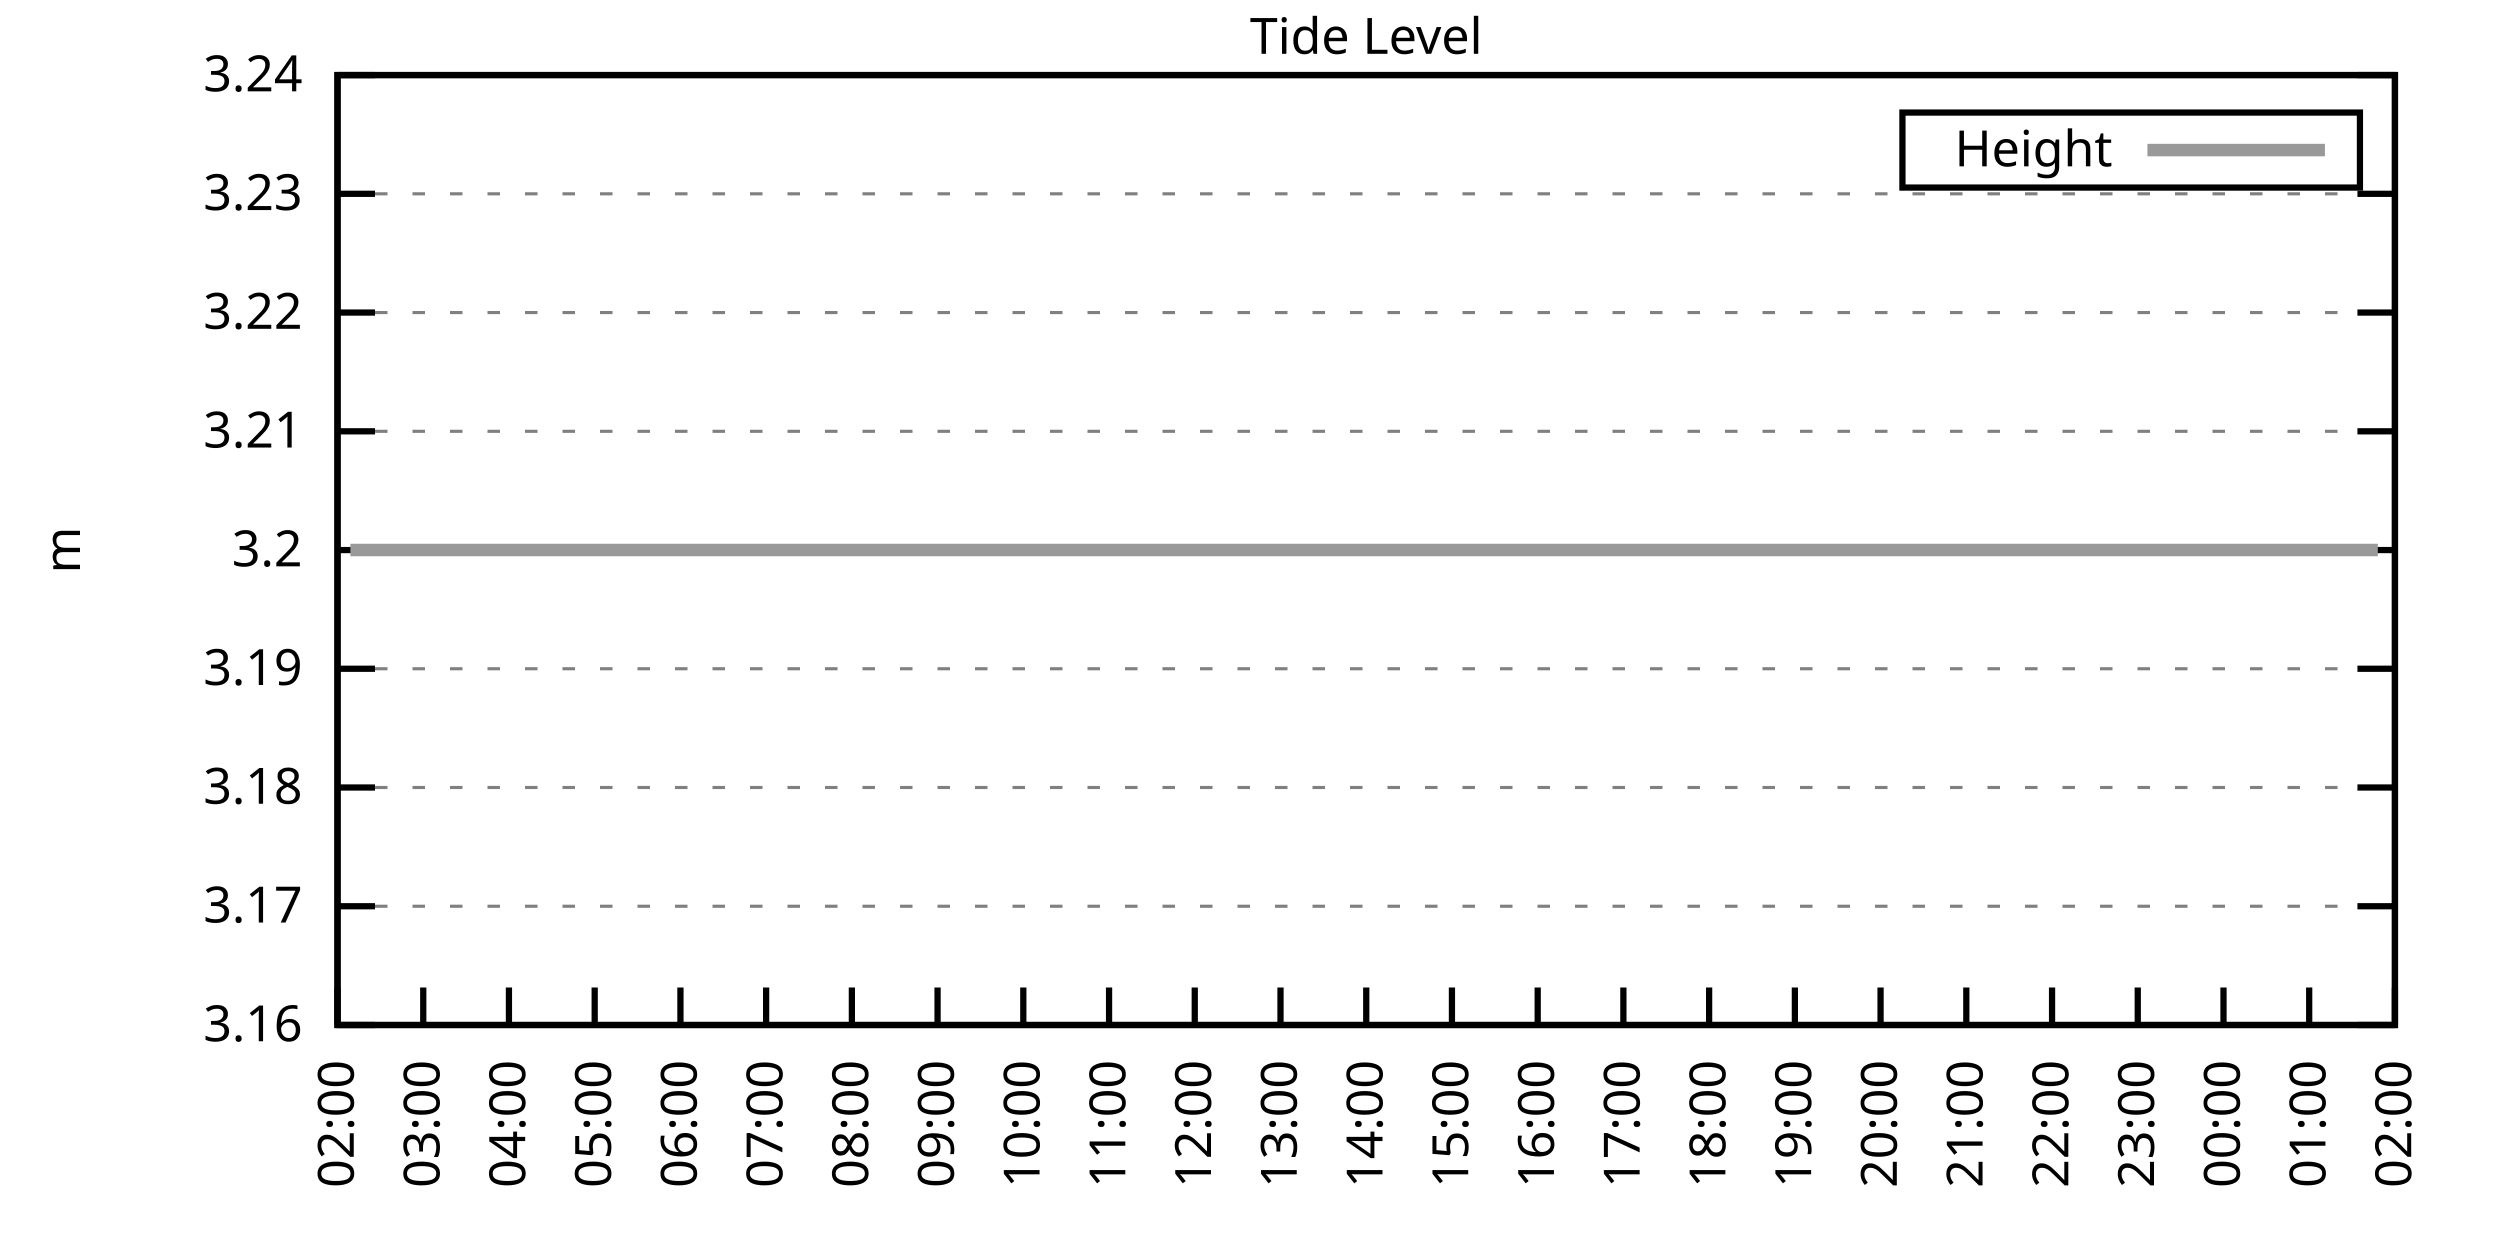
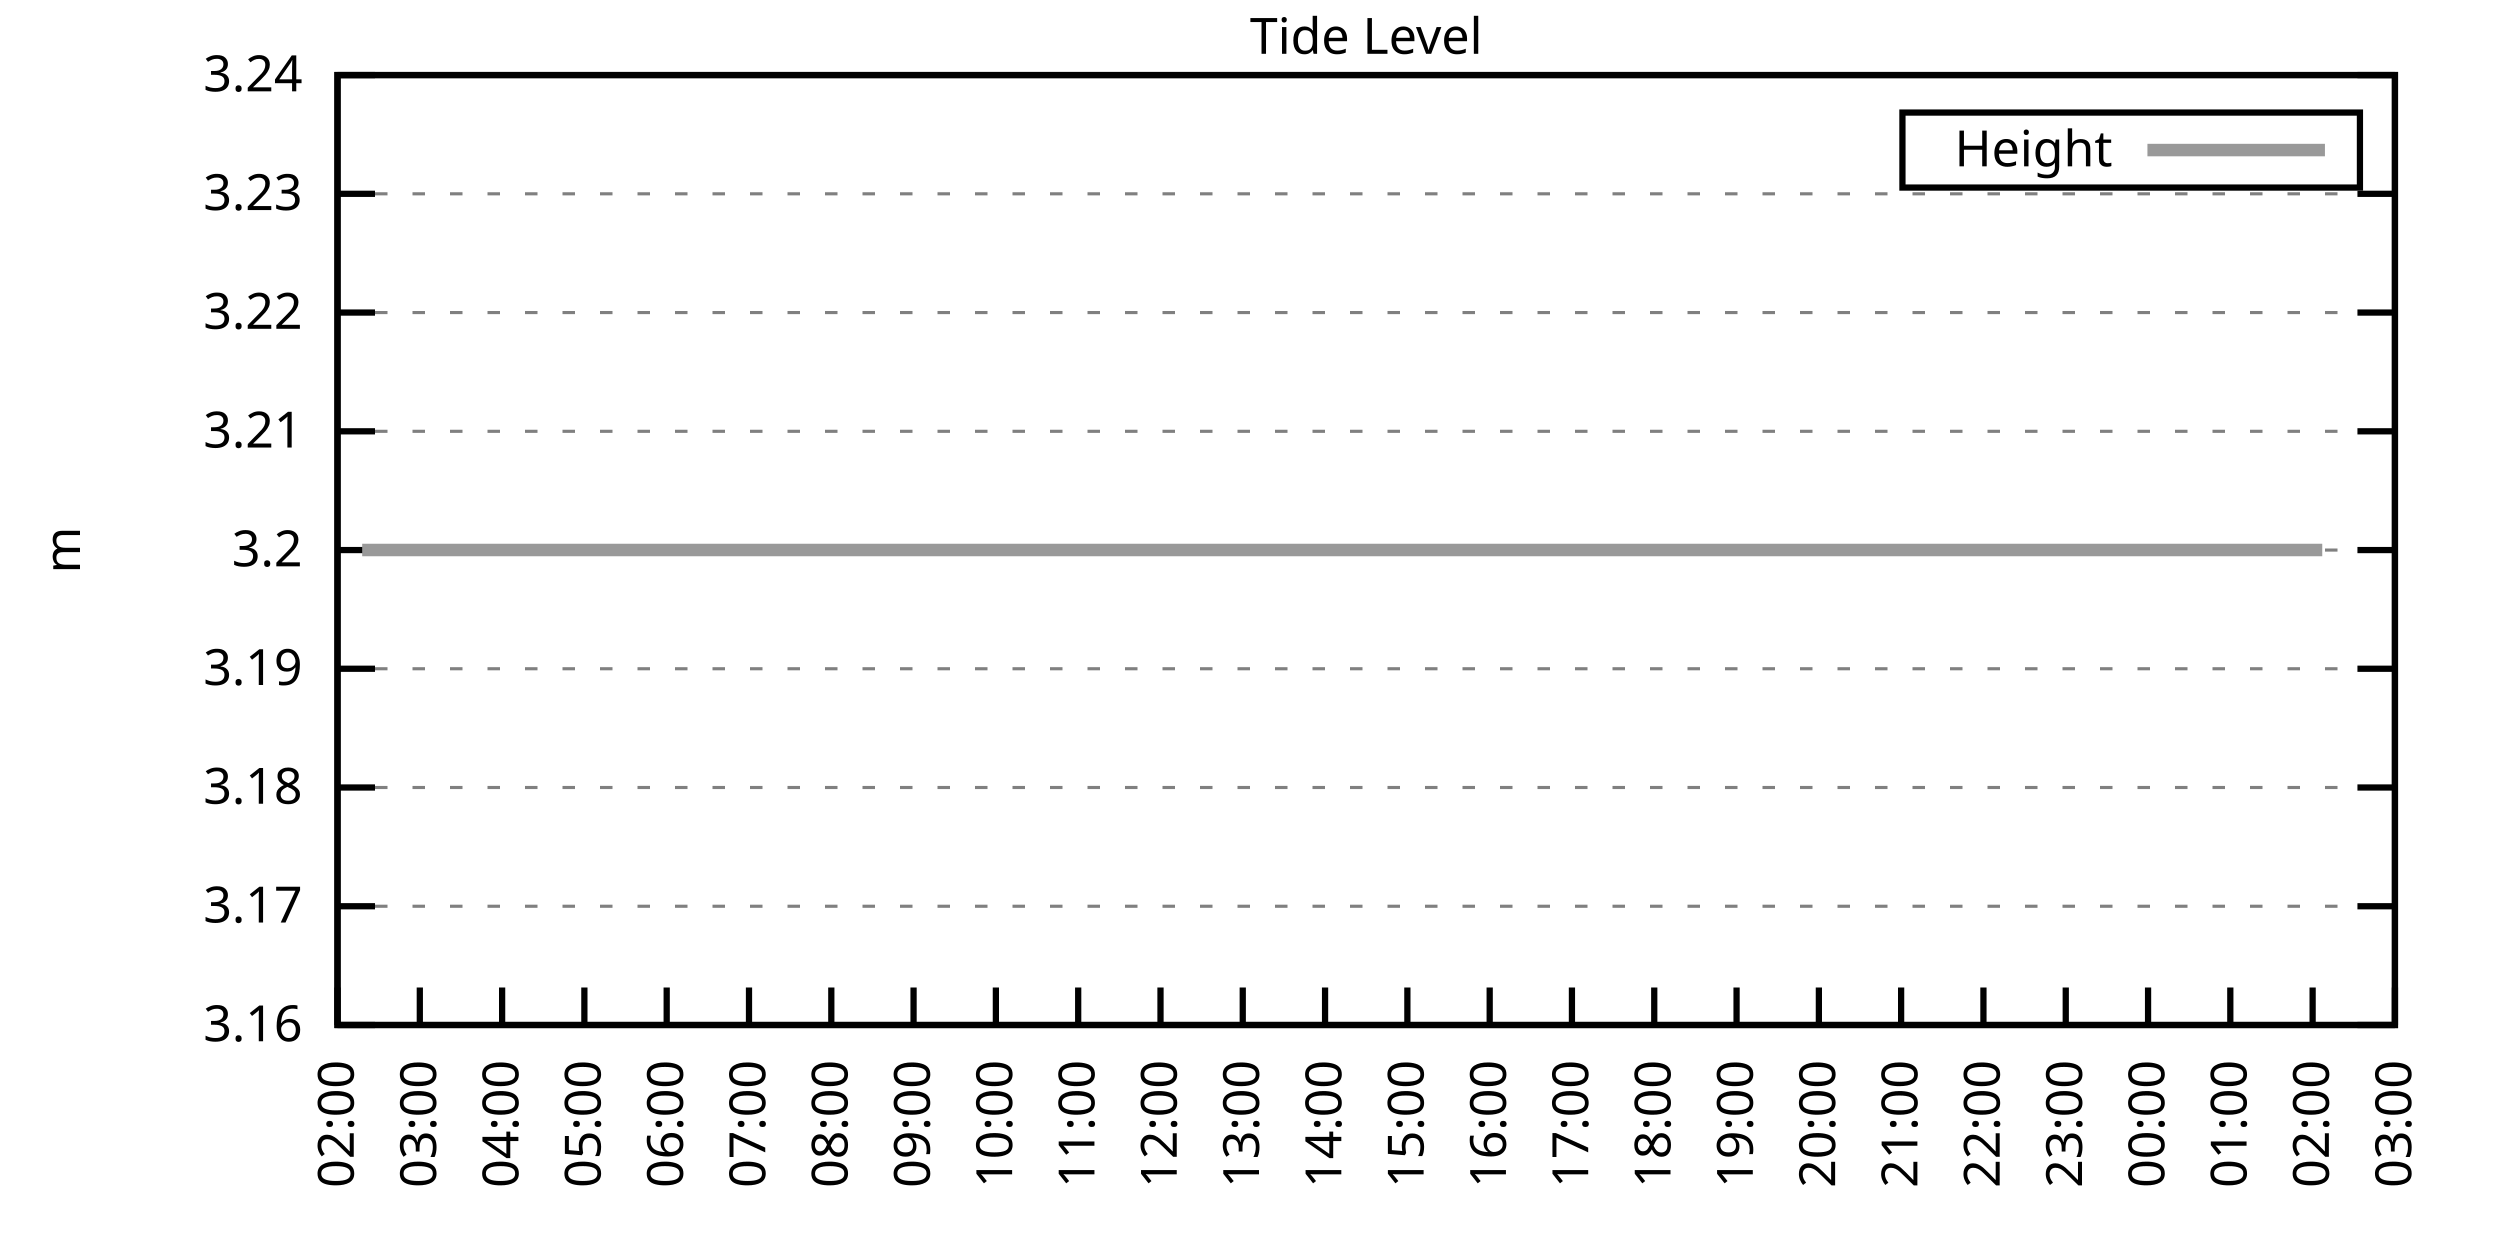
<svg xmlns="http://www.w3.org/2000/svg" xmlns:xlink="http://www.w3.org/1999/xlink" width="400" height="200" viewBox="0 0 400 200">
  <g id="gnuplot_canvas">
    <rect x="0" y="0" width="400" height="200" fill="none" />
    <defs>
      <circle id="gpDot" r="0.5" stroke-width="0.5" stroke="currentColor" />
      <path id="gpPt0" stroke-width="0.333" stroke="currentColor" d="M-1,0 h2 M0,-1 v2" />
      <path id="gpPt1" stroke-width="0.333" stroke="currentColor" d="M-1,-1 L1,1 M1,-1 L-1,1" />
      <path id="gpPt2" stroke-width="0.333" stroke="currentColor" d="M-1,0 L1,0 M0,-1 L0,1 M-1,-1 L1,1 M-1,1 L1,-1" />
      <rect id="gpPt3" stroke-width="0.333" stroke="currentColor" x="-1" y="-1" width="2" height="2" />
      <rect id="gpPt4" stroke-width="0.333" stroke="currentColor" fill="currentColor" x="-1" y="-1" width="2" height="2" />
      <circle id="gpPt5" stroke-width="0.333" stroke="currentColor" cx="0" cy="0" r="1" />
      <use xlink:href="#gpPt5" id="gpPt6" fill="currentColor" stroke="none" />
      <path id="gpPt7" stroke-width="0.333" stroke="currentColor" d="M0,-1.33 L-1.33,0.67 L1.33,0.67 z" />
      <use xlink:href="#gpPt7" id="gpPt8" fill="currentColor" stroke="none" />
      <use xlink:href="#gpPt7" id="gpPt9" stroke="currentColor" transform="rotate(180)" />
      <use xlink:href="#gpPt9" id="gpPt10" fill="currentColor" stroke="none" />
      <use xlink:href="#gpPt3" id="gpPt11" stroke="currentColor" transform="rotate(45)" />
      <use xlink:href="#gpPt11" id="gpPt12" fill="currentColor" stroke="none" />
      <path id="gpPt13" stroke-width="0.333" stroke="currentColor" d="M0,1.330 L1.265,0.411 L0.782,-1.067 L-0.782,-1.076 L-1.265,0.411 z" />
      <use xlink:href="#gpPt13" id="gpPt14" fill="currentColor" stroke="none" />
      <filter id="textbox" filterUnits="objectBoundingBox" x="0" y="0" height="1" width="1">
        <feFlood flood-color="white" flood-opacity="1" result="bgnd" />
        <feComposite in="SourceGraphic" in2="bgnd" operator="atop" />
      </filter>
      <filter id="greybox" filterUnits="objectBoundingBox" x="0" y="0" height="1" width="1">
        <feFlood flood-color="lightgrey" flood-opacity="1" result="grey" />
        <feComposite in="SourceGraphic" in2="grey" operator="atop" />
      </filter>
    </defs>
    <g fill="none" color="white" stroke="currentColor" stroke-width="1.00" stroke-linecap="butt" stroke-linejoin="miter">
</g>
    <g fill="none" color="black" stroke="currentColor" stroke-width="1.00" stroke-linecap="butt" stroke-linejoin="miter">
      <g stroke="none" shape-rendering="crispEdges">
        <polygon fill="rgb(255, 255, 255)" points="54.00,164.00 383.18,164.00 383.18,12.02 54.00,12.02 " />
      </g>
    </g>
    <g fill="none" color="black" stroke="currentColor" stroke-width="1.00" stroke-linecap="butt" stroke-linejoin="miter">
</g>
    <g fill="none" color="black" stroke="black" stroke-width="0.50" stroke-linecap="butt" stroke-linejoin="miter">
</g>
    <g fill="none" color="gray" stroke="currentColor" stroke-width="0.50" stroke-linecap="butt" stroke-linejoin="miter">
      <path stroke="gray" stroke-dasharray="2,4" class="gridline" d="M54.00,164.00 L383.19,164.00  " />
    </g>
    <g fill="none" color="gray" stroke="gray" stroke-width="1.00" stroke-linecap="butt" stroke-linejoin="miter">
</g>
    <g fill="none" color="black" stroke="currentColor" stroke-width="1.00" stroke-linecap="butt" stroke-linejoin="miter">
      <path stroke="black" d="M54.00,164.00 L60.00,164.00 M383.19,164.00 L377.19,164.00  " />
      <g transform="translate(48.40,166.60)" stroke="none" fill="black" font-family="Sans" font-size="8.00" text-anchor="end">
        <text>
          <tspan font-family="Sans"> 3.16</tspan>
        </text>
      </g>
    </g>
    <g fill="none" color="black" stroke="currentColor" stroke-width="1.00" stroke-linecap="butt" stroke-linejoin="miter">
</g>
    <g fill="none" color="black" stroke="black" stroke-width="0.50" stroke-linecap="butt" stroke-linejoin="miter">
</g>
    <g fill="none" color="gray" stroke="currentColor" stroke-width="0.50" stroke-linecap="butt" stroke-linejoin="miter">
      <path stroke="gray" stroke-dasharray="2,4" class="gridline" d="M54.00,145.00 L383.19,145.00  " />
    </g>
    <g fill="none" color="gray" stroke="gray" stroke-width="1.00" stroke-linecap="butt" stroke-linejoin="miter">
</g>
    <g fill="none" color="black" stroke="currentColor" stroke-width="1.00" stroke-linecap="butt" stroke-linejoin="miter">
      <path stroke="black" d="M54.00,145.00 L60.00,145.00 M383.19,145.00 L377.19,145.00  " />
      <g transform="translate(48.40,147.60)" stroke="none" fill="black" font-family="Sans" font-size="8.00" text-anchor="end">
        <text>
          <tspan font-family="Sans"> 3.17</tspan>
        </text>
      </g>
    </g>
    <g fill="none" color="black" stroke="currentColor" stroke-width="1.00" stroke-linecap="butt" stroke-linejoin="miter">
</g>
    <g fill="none" color="black" stroke="black" stroke-width="0.50" stroke-linecap="butt" stroke-linejoin="miter">
</g>
    <g fill="none" color="gray" stroke="currentColor" stroke-width="0.50" stroke-linecap="butt" stroke-linejoin="miter">
      <path stroke="gray" stroke-dasharray="2,4" class="gridline" d="M54.00,126.00 L383.19,126.00  " />
    </g>
    <g fill="none" color="gray" stroke="gray" stroke-width="1.00" stroke-linecap="butt" stroke-linejoin="miter">
</g>
    <g fill="none" color="black" stroke="currentColor" stroke-width="1.00" stroke-linecap="butt" stroke-linejoin="miter">
      <path stroke="black" d="M54.00,126.00 L60.00,126.00 M383.19,126.00 L377.19,126.00  " />
      <g transform="translate(48.40,128.60)" stroke="none" fill="black" font-family="Sans" font-size="8.00" text-anchor="end">
        <text>
          <tspan font-family="Sans"> 3.18</tspan>
        </text>
      </g>
    </g>
    <g fill="none" color="black" stroke="currentColor" stroke-width="1.00" stroke-linecap="butt" stroke-linejoin="miter">
</g>
    <g fill="none" color="black" stroke="black" stroke-width="0.50" stroke-linecap="butt" stroke-linejoin="miter">
</g>
    <g fill="none" color="gray" stroke="currentColor" stroke-width="0.50" stroke-linecap="butt" stroke-linejoin="miter">
      <path stroke="gray" stroke-dasharray="2,4" class="gridline" d="M54.00,107.00 L383.19,107.00  " />
    </g>
    <g fill="none" color="gray" stroke="gray" stroke-width="1.00" stroke-linecap="butt" stroke-linejoin="miter">
</g>
    <g fill="none" color="black" stroke="currentColor" stroke-width="1.00" stroke-linecap="butt" stroke-linejoin="miter">
      <path stroke="black" d="M54.00,107.00 L60.00,107.00 M383.19,107.00 L377.19,107.00  " />
      <g transform="translate(48.40,109.60)" stroke="none" fill="black" font-family="Sans" font-size="8.00" text-anchor="end">
        <text>
          <tspan font-family="Sans"> 3.19</tspan>
        </text>
      </g>
    </g>
    <g fill="none" color="black" stroke="currentColor" stroke-width="1.00" stroke-linecap="butt" stroke-linejoin="miter">
</g>
    <g fill="none" color="black" stroke="black" stroke-width="0.50" stroke-linecap="butt" stroke-linejoin="miter">
</g>
    <g fill="none" color="gray" stroke="currentColor" stroke-width="0.50" stroke-linecap="butt" stroke-linejoin="miter">
      <path stroke="gray" stroke-dasharray="2,4" class="gridline" d="M54.00,88.01 L383.19,88.01  " />
    </g>
    <g fill="none" color="gray" stroke="gray" stroke-width="1.00" stroke-linecap="butt" stroke-linejoin="miter">
</g>
    <g fill="none" color="black" stroke="currentColor" stroke-width="1.00" stroke-linecap="butt" stroke-linejoin="miter">
      <path stroke="black" d="M54.00,88.01 L60.00,88.01 M383.19,88.01 L377.19,88.01  " />
      <g transform="translate(48.40,90.61)" stroke="none" fill="black" font-family="Sans" font-size="8.00" text-anchor="end">
        <text>
          <tspan font-family="Sans"> 3.2</tspan>
        </text>
      </g>
    </g>
    <g fill="none" color="black" stroke="currentColor" stroke-width="1.00" stroke-linecap="butt" stroke-linejoin="miter">
</g>
    <g fill="none" color="black" stroke="black" stroke-width="0.50" stroke-linecap="butt" stroke-linejoin="miter">
</g>
    <g fill="none" color="gray" stroke="currentColor" stroke-width="0.50" stroke-linecap="butt" stroke-linejoin="miter">
      <path stroke="gray" stroke-dasharray="2,4" class="gridline" d="M54.00,69.01 L383.19,69.01  " />
    </g>
    <g fill="none" color="gray" stroke="gray" stroke-width="1.00" stroke-linecap="butt" stroke-linejoin="miter">
</g>
    <g fill="none" color="black" stroke="currentColor" stroke-width="1.00" stroke-linecap="butt" stroke-linejoin="miter">
      <path stroke="black" d="M54.00,69.01 L60.00,69.01 M383.19,69.01 L377.19,69.01  " />
      <g transform="translate(48.40,71.61)" stroke="none" fill="black" font-family="Sans" font-size="8.00" text-anchor="end">
        <text>
          <tspan font-family="Sans"> 3.21</tspan>
        </text>
      </g>
    </g>
    <g fill="none" color="black" stroke="currentColor" stroke-width="1.00" stroke-linecap="butt" stroke-linejoin="miter">
</g>
    <g fill="none" color="black" stroke="black" stroke-width="0.50" stroke-linecap="butt" stroke-linejoin="miter">
</g>
    <g fill="none" color="gray" stroke="currentColor" stroke-width="0.50" stroke-linecap="butt" stroke-linejoin="miter">
      <path stroke="gray" stroke-dasharray="2,4" class="gridline" d="M54.00,50.01 L383.19,50.01  " />
    </g>
    <g fill="none" color="gray" stroke="gray" stroke-width="1.00" stroke-linecap="butt" stroke-linejoin="miter">
</g>
    <g fill="none" color="black" stroke="currentColor" stroke-width="1.00" stroke-linecap="butt" stroke-linejoin="miter">
      <path stroke="black" d="M54.00,50.01 L60.00,50.01 M383.19,50.01 L377.19,50.01  " />
      <g transform="translate(48.40,52.61)" stroke="none" fill="black" font-family="Sans" font-size="8.00" text-anchor="end">
        <text>
          <tspan font-family="Sans"> 3.22</tspan>
        </text>
      </g>
    </g>
    <g fill="none" color="black" stroke="currentColor" stroke-width="1.00" stroke-linecap="butt" stroke-linejoin="miter">
</g>
    <g fill="none" color="black" stroke="black" stroke-width="0.50" stroke-linecap="butt" stroke-linejoin="miter">
</g>
    <g fill="none" color="gray" stroke="currentColor" stroke-width="0.50" stroke-linecap="butt" stroke-linejoin="miter">
      <path stroke="gray" stroke-dasharray="2,4" class="gridline" d="M54.00,31.01 L383.19,31.01  " />
    </g>
    <g fill="none" color="gray" stroke="gray" stroke-width="1.00" stroke-linecap="butt" stroke-linejoin="miter">
</g>
    <g fill="none" color="black" stroke="currentColor" stroke-width="1.00" stroke-linecap="butt" stroke-linejoin="miter">
      <path stroke="black" d="M54.00,31.01 L60.00,31.01 M383.19,31.01 L377.19,31.01  " />
      <g transform="translate(48.40,33.61)" stroke="none" fill="black" font-family="Sans" font-size="8.00" text-anchor="end">
        <text>
          <tspan font-family="Sans"> 3.23</tspan>
        </text>
      </g>
    </g>
    <g fill="none" color="black" stroke="currentColor" stroke-width="1.00" stroke-linecap="butt" stroke-linejoin="miter">
</g>
    <g fill="none" color="black" stroke="black" stroke-width="0.50" stroke-linecap="butt" stroke-linejoin="miter">
</g>
    <g fill="none" color="gray" stroke="currentColor" stroke-width="0.50" stroke-linecap="butt" stroke-linejoin="miter">
      <path stroke="gray" stroke-dasharray="2,4" class="gridline" d="M54.00,12.01 L383.19,12.01  " />
    </g>
    <g fill="none" color="gray" stroke="gray" stroke-width="1.00" stroke-linecap="butt" stroke-linejoin="miter">
</g>
    <g fill="none" color="black" stroke="currentColor" stroke-width="1.00" stroke-linecap="butt" stroke-linejoin="miter">
      <path stroke="black" d="M54.00,12.01 L60.00,12.01 M383.19,12.01 L377.19,12.01  " />
      <g transform="translate(48.40,14.61)" stroke="none" fill="black" font-family="Sans" font-size="8.00" text-anchor="end">
        <text>
          <tspan font-family="Sans"> 3.24</tspan>
        </text>
      </g>
    </g>
    <g fill="none" color="black" stroke="currentColor" stroke-width="1.00" stroke-linecap="butt" stroke-linejoin="miter">
      <path stroke="black" d="M54.00,164.00 L54.00,158.00  " />
      <g transform="translate(56.60,169.60) rotate(270.00)" stroke="none" fill="black" font-family="Sans" font-size="8.00" text-anchor="end">
        <text>
          <tspan font-family="Sans">02:00</tspan>
        </text>
      </g>
    </g>
    <g fill="none" color="black" stroke="currentColor" stroke-width="1.00" stroke-linecap="butt" stroke-linejoin="miter">
-       <path stroke="black" d="M67.72,164.00 L67.72,158.00  " />
-       <g transform="translate(70.32,169.60) rotate(270.00)" stroke="none" fill="black" font-family="Sans" font-size="8.00" text-anchor="end">
+       <path stroke="black" d="M67.17,164.00 L67.17,158.00  " />
+       <g transform="translate(69.77,169.60) rotate(270.00)" stroke="none" fill="black" font-family="Sans" font-size="8.00" text-anchor="end">
        <text>
          <tspan font-family="Sans">03:00</tspan>
        </text>
      </g>
    </g>
    <g fill="none" color="black" stroke="currentColor" stroke-width="1.00" stroke-linecap="butt" stroke-linejoin="miter">
-       <path stroke="black" d="M81.43,164.00 L81.43,158.00  " />
-       <g transform="translate(84.03,169.60) rotate(270.00)" stroke="none" fill="black" font-family="Sans" font-size="8.00" text-anchor="end">
+       <path stroke="black" d="M80.34,164.00 L80.34,158.00  " />
+       <g transform="translate(82.94,169.60) rotate(270.00)" stroke="none" fill="black" font-family="Sans" font-size="8.00" text-anchor="end">
        <text>
          <tspan font-family="Sans">04:00</tspan>
        </text>
      </g>
    </g>
    <g fill="none" color="black" stroke="currentColor" stroke-width="1.00" stroke-linecap="butt" stroke-linejoin="miter">
-       <path stroke="black" d="M95.15,164.00 L95.15,158.00  " />
-       <g transform="translate(97.75,169.60) rotate(270.00)" stroke="none" fill="black" font-family="Sans" font-size="8.00" text-anchor="end">
+       <path stroke="black" d="M93.50,164.00 L93.50,158.00  " />
+       <g transform="translate(96.10,169.60) rotate(270.00)" stroke="none" fill="black" font-family="Sans" font-size="8.00" text-anchor="end">
        <text>
          <tspan font-family="Sans">05:00</tspan>
        </text>
      </g>
    </g>
    <g fill="none" color="black" stroke="currentColor" stroke-width="1.00" stroke-linecap="butt" stroke-linejoin="miter">
-       <path stroke="black" d="M108.87,164.00 L108.87,158.00  " />
-       <g transform="translate(111.47,169.60) rotate(270.00)" stroke="none" fill="black" font-family="Sans" font-size="8.00" text-anchor="end">
+       <path stroke="black" d="M106.67,164.00 L106.67,158.00  " />
+       <g transform="translate(109.27,169.60) rotate(270.00)" stroke="none" fill="black" font-family="Sans" font-size="8.00" text-anchor="end">
        <text>
          <tspan font-family="Sans">06:00</tspan>
        </text>
      </g>
    </g>
    <g fill="none" color="black" stroke="currentColor" stroke-width="1.00" stroke-linecap="butt" stroke-linejoin="miter">
-       <path stroke="black" d="M122.58,164.00 L122.58,158.00  " />
-       <g transform="translate(125.18,169.60) rotate(270.00)" stroke="none" fill="black" font-family="Sans" font-size="8.00" text-anchor="end">
+       <path stroke="black" d="M119.84,164.00 L119.84,158.00  " />
+       <g transform="translate(122.44,169.60) rotate(270.00)" stroke="none" fill="black" font-family="Sans" font-size="8.00" text-anchor="end">
        <text>
          <tspan font-family="Sans">07:00</tspan>
        </text>
      </g>
    </g>
    <g fill="none" color="black" stroke="currentColor" stroke-width="1.00" stroke-linecap="butt" stroke-linejoin="miter">
-       <path stroke="black" d="M136.30,164.00 L136.30,158.00  " />
-       <g transform="translate(138.90,169.60) rotate(270.00)" stroke="none" fill="black" font-family="Sans" font-size="8.00" text-anchor="end">
+       <path stroke="black" d="M133.01,164.00 L133.01,158.00  " />
+       <g transform="translate(135.61,169.60) rotate(270.00)" stroke="none" fill="black" font-family="Sans" font-size="8.00" text-anchor="end">
        <text>
          <tspan font-family="Sans">08:00</tspan>
        </text>
      </g>
    </g>
    <g fill="none" color="black" stroke="currentColor" stroke-width="1.00" stroke-linecap="butt" stroke-linejoin="miter">
-       <path stroke="black" d="M150.01,164.00 L150.01,158.00  " />
-       <g transform="translate(152.61,169.60) rotate(270.00)" stroke="none" fill="black" font-family="Sans" font-size="8.00" text-anchor="end">
+       <path stroke="black" d="M146.17,164.00 L146.17,158.00  " />
+       <g transform="translate(148.77,169.60) rotate(270.00)" stroke="none" fill="black" font-family="Sans" font-size="8.00" text-anchor="end">
        <text>
          <tspan font-family="Sans">09:00</tspan>
        </text>
      </g>
    </g>
    <g fill="none" color="black" stroke="currentColor" stroke-width="1.00" stroke-linecap="butt" stroke-linejoin="miter">
-       <path stroke="black" d="M163.73,164.00 L163.73,158.00  " />
-       <g transform="translate(166.33,169.60) rotate(270.00)" stroke="none" fill="black" font-family="Sans" font-size="8.00" text-anchor="end">
+       <path stroke="black" d="M159.34,164.00 L159.34,158.00  " />
+       <g transform="translate(161.94,169.60) rotate(270.00)" stroke="none" fill="black" font-family="Sans" font-size="8.00" text-anchor="end">
        <text>
          <tspan font-family="Sans">10:00</tspan>
        </text>
      </g>
    </g>
    <g fill="none" color="black" stroke="currentColor" stroke-width="1.00" stroke-linecap="butt" stroke-linejoin="miter">
-       <path stroke="black" d="M177.45,164.00 L177.45,158.00  " />
-       <g transform="translate(180.05,169.60) rotate(270.00)" stroke="none" fill="black" font-family="Sans" font-size="8.00" text-anchor="end">
+       <path stroke="black" d="M172.51,164.00 L172.51,158.00  " />
+       <g transform="translate(175.11,169.60) rotate(270.00)" stroke="none" fill="black" font-family="Sans" font-size="8.00" text-anchor="end">
        <text>
          <tspan font-family="Sans">11:00</tspan>
        </text>
      </g>
    </g>
    <g fill="none" color="black" stroke="currentColor" stroke-width="1.00" stroke-linecap="butt" stroke-linejoin="miter">
-       <path stroke="black" d="M191.16,164.00 L191.16,158.00  " />
-       <g transform="translate(193.76,169.60) rotate(270.00)" stroke="none" fill="black" font-family="Sans" font-size="8.00" text-anchor="end">
+       <path stroke="black" d="M185.68,164.00 L185.68,158.00  " />
+       <g transform="translate(188.28,169.60) rotate(270.00)" stroke="none" fill="black" font-family="Sans" font-size="8.00" text-anchor="end">
        <text>
          <tspan font-family="Sans">12:00</tspan>
        </text>
      </g>
    </g>
    <g fill="none" color="black" stroke="currentColor" stroke-width="1.00" stroke-linecap="butt" stroke-linejoin="miter">
-       <path stroke="black" d="M204.88,164.00 L204.88,158.00  " />
-       <g transform="translate(207.48,169.60) rotate(270.00)" stroke="none" fill="black" font-family="Sans" font-size="8.00" text-anchor="end">
+       <path stroke="black" d="M198.84,164.00 L198.84,158.00  " />
+       <g transform="translate(201.44,169.60) rotate(270.00)" stroke="none" fill="black" font-family="Sans" font-size="8.00" text-anchor="end">
        <text>
          <tspan font-family="Sans">13:00</tspan>
        </text>
      </g>
    </g>
    <g fill="none" color="black" stroke="currentColor" stroke-width="1.00" stroke-linecap="butt" stroke-linejoin="miter">
-       <path stroke="black" d="M218.60,164.00 L218.60,158.00  " />
-       <g transform="translate(221.20,169.60) rotate(270.00)" stroke="none" fill="black" font-family="Sans" font-size="8.00" text-anchor="end">
+       <path stroke="black" d="M212.01,164.00 L212.01,158.00  " />
+       <g transform="translate(214.61,169.60) rotate(270.00)" stroke="none" fill="black" font-family="Sans" font-size="8.00" text-anchor="end">
        <text>
          <tspan font-family="Sans">14:00</tspan>
        </text>
      </g>
    </g>
    <g fill="none" color="black" stroke="currentColor" stroke-width="1.00" stroke-linecap="butt" stroke-linejoin="miter">
-       <path stroke="black" d="M232.31,164.00 L232.31,158.00  " />
-       <g transform="translate(234.91,169.60) rotate(270.00)" stroke="none" fill="black" font-family="Sans" font-size="8.00" text-anchor="end">
+       <path stroke="black" d="M225.18,164.00 L225.18,158.00  " />
+       <g transform="translate(227.78,169.60) rotate(270.00)" stroke="none" fill="black" font-family="Sans" font-size="8.00" text-anchor="end">
        <text>
          <tspan font-family="Sans">15:00</tspan>
        </text>
      </g>
    </g>
    <g fill="none" color="black" stroke="currentColor" stroke-width="1.00" stroke-linecap="butt" stroke-linejoin="miter">
-       <path stroke="black" d="M246.03,164.00 L246.03,158.00  " />
-       <g transform="translate(248.63,169.60) rotate(270.00)" stroke="none" fill="black" font-family="Sans" font-size="8.00" text-anchor="end">
+       <path stroke="black" d="M238.35,164.00 L238.35,158.00  " />
+       <g transform="translate(240.95,169.60) rotate(270.00)" stroke="none" fill="black" font-family="Sans" font-size="8.00" text-anchor="end">
        <text>
          <tspan font-family="Sans">16:00</tspan>
        </text>
      </g>
    </g>
    <g fill="none" color="black" stroke="currentColor" stroke-width="1.00" stroke-linecap="butt" stroke-linejoin="miter">
-       <path stroke="black" d="M259.74,164.00 L259.74,158.00  " />
-       <g transform="translate(262.34,169.60) rotate(270.00)" stroke="none" fill="black" font-family="Sans" font-size="8.00" text-anchor="end">
+       <path stroke="black" d="M251.51,164.00 L251.51,158.00  " />
+       <g transform="translate(254.11,169.60) rotate(270.00)" stroke="none" fill="black" font-family="Sans" font-size="8.00" text-anchor="end">
        <text>
          <tspan font-family="Sans">17:00</tspan>
        </text>
      </g>
    </g>
    <g fill="none" color="black" stroke="currentColor" stroke-width="1.00" stroke-linecap="butt" stroke-linejoin="miter">
-       <path stroke="black" d="M273.46,164.00 L273.46,158.00  " />
-       <g transform="translate(276.06,169.60) rotate(270.00)" stroke="none" fill="black" font-family="Sans" font-size="8.00" text-anchor="end">
+       <path stroke="black" d="M264.68,164.00 L264.68,158.00  " />
+       <g transform="translate(267.28,169.60) rotate(270.00)" stroke="none" fill="black" font-family="Sans" font-size="8.00" text-anchor="end">
        <text>
          <tspan font-family="Sans">18:00</tspan>
        </text>
      </g>
    </g>
    <g fill="none" color="black" stroke="currentColor" stroke-width="1.00" stroke-linecap="butt" stroke-linejoin="miter">
-       <path stroke="black" d="M287.18,164.00 L287.18,158.00  " />
-       <g transform="translate(289.78,169.60) rotate(270.00)" stroke="none" fill="black" font-family="Sans" font-size="8.00" text-anchor="end">
+       <path stroke="black" d="M277.85,164.00 L277.85,158.00  " />
+       <g transform="translate(280.45,169.60) rotate(270.00)" stroke="none" fill="black" font-family="Sans" font-size="8.00" text-anchor="end">
        <text>
          <tspan font-family="Sans">19:00</tspan>
        </text>
      </g>
    </g>
    <g fill="none" color="black" stroke="currentColor" stroke-width="1.00" stroke-linecap="butt" stroke-linejoin="miter">
-       <path stroke="black" d="M300.89,164.00 L300.89,158.00  " />
-       <g transform="translate(303.49,169.60) rotate(270.00)" stroke="none" fill="black" font-family="Sans" font-size="8.00" text-anchor="end">
+       <path stroke="black" d="M291.02,164.00 L291.02,158.00  " />
+       <g transform="translate(293.62,169.60) rotate(270.00)" stroke="none" fill="black" font-family="Sans" font-size="8.00" text-anchor="end">
        <text>
          <tspan font-family="Sans">20:00</tspan>
        </text>
      </g>
    </g>
    <g fill="none" color="black" stroke="currentColor" stroke-width="1.00" stroke-linecap="butt" stroke-linejoin="miter">
-       <path stroke="black" d="M314.61,164.00 L314.61,158.00  " />
-       <g transform="translate(317.21,169.60) rotate(270.00)" stroke="none" fill="black" font-family="Sans" font-size="8.00" text-anchor="end">
+       <path stroke="black" d="M304.18,164.00 L304.18,158.00  " />
+       <g transform="translate(306.78,169.60) rotate(270.00)" stroke="none" fill="black" font-family="Sans" font-size="8.00" text-anchor="end">
        <text>
          <tspan font-family="Sans">21:00</tspan>
        </text>
      </g>
    </g>
    <g fill="none" color="black" stroke="currentColor" stroke-width="1.00" stroke-linecap="butt" stroke-linejoin="miter">
-       <path stroke="black" d="M328.33,164.00 L328.33,158.00  " />
-       <g transform="translate(330.93,169.60) rotate(270.00)" stroke="none" fill="black" font-family="Sans" font-size="8.00" text-anchor="end">
+       <path stroke="black" d="M317.35,164.00 L317.35,158.00  " />
+       <g transform="translate(319.95,169.60) rotate(270.00)" stroke="none" fill="black" font-family="Sans" font-size="8.00" text-anchor="end">
        <text>
          <tspan font-family="Sans">22:00</tspan>
        </text>
      </g>
    </g>
    <g fill="none" color="black" stroke="currentColor" stroke-width="1.00" stroke-linecap="butt" stroke-linejoin="miter">
-       <path stroke="black" d="M342.04,164.00 L342.04,158.00  " />
-       <g transform="translate(344.64,169.60) rotate(270.00)" stroke="none" fill="black" font-family="Sans" font-size="8.00" text-anchor="end">
+       <path stroke="black" d="M330.52,164.00 L330.52,158.00  " />
+       <g transform="translate(333.12,169.60) rotate(270.00)" stroke="none" fill="black" font-family="Sans" font-size="8.00" text-anchor="end">
        <text>
          <tspan font-family="Sans">23:00</tspan>
        </text>
      </g>
    </g>
    <g fill="none" color="black" stroke="currentColor" stroke-width="1.00" stroke-linecap="butt" stroke-linejoin="miter">
-       <path stroke="black" d="M355.76,164.00 L355.76,158.00  " />
-       <g transform="translate(358.36,169.60) rotate(270.00)" stroke="none" fill="black" font-family="Sans" font-size="8.00" text-anchor="end">
+       <path stroke="black" d="M343.69,164.00 L343.69,158.00  " />
+       <g transform="translate(346.29,169.60) rotate(270.00)" stroke="none" fill="black" font-family="Sans" font-size="8.00" text-anchor="end">
        <text>
          <tspan font-family="Sans">00:00</tspan>
        </text>
      </g>
    </g>
    <g fill="none" color="black" stroke="currentColor" stroke-width="1.00" stroke-linecap="butt" stroke-linejoin="miter">
-       <path stroke="black" d="M369.47,164.00 L369.47,158.00  " />
-       <g transform="translate(372.07,169.60) rotate(270.00)" stroke="none" fill="black" font-family="Sans" font-size="8.00" text-anchor="end">
+       <path stroke="black" d="M356.85,164.00 L356.85,158.00  " />
+       <g transform="translate(359.45,169.60) rotate(270.00)" stroke="none" fill="black" font-family="Sans" font-size="8.00" text-anchor="end">
        <text>
          <tspan font-family="Sans">01:00</tspan>
+         </text>
+       </g>
+     </g>
+     <g fill="none" color="black" stroke="currentColor" stroke-width="1.00" stroke-linecap="butt" stroke-linejoin="miter">
+       <path stroke="black" d="M370.02,164.00 L370.02,158.00  " />
+       <g transform="translate(372.62,169.60) rotate(270.00)" stroke="none" fill="black" font-family="Sans" font-size="8.00" text-anchor="end">
+         <text>
+           <tspan font-family="Sans">02:00</tspan>
        </text>
      </g>
    </g>
    <g fill="none" color="black" stroke="currentColor" stroke-width="1.00" stroke-linecap="butt" stroke-linejoin="miter">
      <path stroke="black" d="M383.19,164.00 L383.19,158.00  " />
      <g transform="translate(385.79,169.60) rotate(270.00)" stroke="none" fill="black" font-family="Sans" font-size="8.00" text-anchor="end">
        <text>
-           <tspan font-family="Sans">02:00</tspan>
+           <tspan font-family="Sans">03:00</tspan>
        </text>
      </g>
    </g>
    <g fill="none" color="black" stroke="currentColor" stroke-width="1.00" stroke-linecap="butt" stroke-linejoin="miter">
</g>
    <g fill="none" color="black" stroke="currentColor" stroke-width="1.00" stroke-linecap="butt" stroke-linejoin="miter">
      <path stroke="black" d="M54.00,12.01 L54.00,164.00 L383.19,164.00 L383.19,12.01 L54.00,12.01 Z  " />
    </g>
    <g fill="none" color="black" stroke="currentColor" stroke-width="1.00" stroke-linecap="butt" stroke-linejoin="miter">
</g>
    <g fill="none" color="black" stroke="currentColor" stroke-width="1.00" stroke-linecap="butt" stroke-linejoin="miter">
      <path stroke="black" d="M304.39,30.01 L304.39,18.01 L377.59,18.01 L377.59,30.01 L304.39,30.01 Z  " />
    </g>
    <g id="Tide_level_plot_1">
      <g fill="none" color="white" stroke="black" stroke-width="2.00" stroke-linecap="butt" stroke-linejoin="miter">
</g>
      <g fill="none" color="black" stroke="currentColor" stroke-width="2.00" stroke-linecap="butt" stroke-linejoin="miter">
        <g transform="translate(337.99,26.61)" stroke="none" fill="black" font-family="Sans" font-size="8.00" text-anchor="end">
          <text>
            <tspan font-family="Sans">Height</tspan>
          </text>
        </g>
      </g>
      <g fill="none" color="black" stroke="currentColor" stroke-width="2.00" stroke-linecap="butt" stroke-linejoin="miter">
-         <path stroke="rgb(153, 153, 153)" d="M343.59,24.01 L371.99,24.01 M56.06,88.00 L58.11,88.00 L60.63,88.00 L62.69,88.00 L64.97,88.00 L67.03,88.00   L69.32,88.00 L72.06,88.00 L74.12,88.00 L76.63,88.00 L78.69,88.00 L81.20,88.00 L83.03,88.00 L85.55,88.00   L88.06,88.00 L90.12,88.00 L92.41,88.00 L94.46,88.00 L96.75,88.00 L99.26,88.00 L101.78,88.00 L104.06,88.00   L106.35,88.00 L108.64,88.00 L110.47,88.00 L112.75,88.00 L115.27,88.00 L117.78,88.00 L120.07,88.00 L122.35,88.00   L124.41,88.00 L126.70,88.00 L129.21,88.00 L131.27,88.00 L133.55,88.00 L136.07,88.00 L138.35,88.00 L140.41,88.00   L142.70,88.00 L145.21,88.00 L147.04,88.00 L149.56,88.00 L152.07,88.00 L156.41,88.00 L158.70,88.00 L160.99,88.00   L163.27,88.00 L165.56,88.00 L167.84,88.00 L170.36,88.00 L172.65,88.00 L174.93,88.00 L177.22,88.00 L179.50,88.00   L181.79,88.00 L183.62,88.00 L186.36,88.00 L188.65,88.00 L190.93,88.00 L192.99,88.00 L195.05,88.00 L197.56,88.00   L199.62,88.00 L202.14,88.00 L204.65,88.00 L206.94,88.00 L208.99,88.00 L211.51,88.00 L213.57,88.00 L215.85,88.00   L218.37,88.00 L220.20,88.00 L222.71,88.00 L225.00,88.00 L227.28,88.00 L229.80,88.00 L232.08,88.00 L234.37,88.00   L236.65,88.00 L238.94,88.00 L240.77,88.00 L243.28,88.00 L245.57,88.00 L248.08,88.00 L250.37,88.00 L252.66,88.00   L254.71,88.00 L257.23,88.00 L259.52,88.00 L261.80,88.00 L264.09,88.00 L265.92,88.00 L268.66,88.00 L270.95,88.00   L272.77,88.00 L275.52,88.00 L277.80,88.00 L280.09,88.00 L282.38,88.00 L284.66,88.00 L286.49,88.00 L289.23,88.00   L291.29,88.00 L293.81,88.00 L295.86,88.00 L298.15,88.00 L300.66,88.00 L302.95,88.00 L304.78,88.00 L307.29,88.00   L309.58,88.00 L312.09,88.00 L314.38,88.00 L316.44,88.00 L318.95,88.00 L321.01,88.00 L323.52,88.00 L325.58,88.00   L328.10,88.00 L329.93,88.00 L332.44,88.00 L334.95,88.00 L337.24,88.00 L339.53,88.00 L341.58,88.00 L343.64,88.00   L346.16,88.00 L348.44,88.00 L350.73,88.00 L353.24,88.00 L355.53,88.00 L357.81,88.00 L360.10,88.00 L362.39,88.00   L364.67,88.00 L366.96,88.00 L369.25,88.00 L370.85,88.00 L373.36,88.00 L375.87,88.00 L378.16,88.00 L380.45,88.00    " />
+         <path stroke="rgb(153, 153, 153)" d="M343.59,24.01 L371.99,24.01 M57.95,88.00 L60.36,88.00 L62.34,88.00 L64.53,88.00 L66.51,88.00 L68.70,88.00   L71.34,88.00 L73.31,88.00 L75.73,88.00 L77.70,88.00 L80.12,88.00 L81.87,88.00 L84.29,88.00 L86.70,88.00   L88.67,88.00 L90.87,88.00 L92.84,88.00 L95.04,88.00 L97.45,88.00 L99.87,88.00 L102.06,88.00 L104.26,88.00   L106.45,88.00 L108.21,88.00 L110.40,88.00 L112.82,88.00 L115.23,88.00 L117.42,88.00 L119.62,88.00 L121.59,88.00   L123.79,88.00 L126.20,88.00 L128.18,88.00 L130.37,88.00 L132.79,88.00 L134.98,88.00 L136.96,88.00 L139.15,88.00   L141.56,88.00 L143.32,88.00 L145.73,88.00 L148.15,88.00 L152.32,88.00 L154.51,88.00 L156.71,88.00 L158.90,88.00   L161.10,88.00 L163.29,88.00 L165.71,88.00 L167.90,88.00 L170.09,88.00 L172.29,88.00 L174.48,88.00 L176.68,88.00   L178.43,88.00 L181.07,88.00 L183.26,88.00 L185.46,88.00 L187.43,88.00 L189.41,88.00 L191.82,88.00 L193.80,88.00   L196.21,88.00 L198.62,88.00 L200.82,88.00 L202.79,88.00 L205.21,88.00 L207.18,88.00 L209.38,88.00 L211.79,88.00   L213.55,88.00 L215.96,88.00 L218.16,88.00 L220.35,88.00 L222.76,88.00 L224.96,88.00 L227.15,88.00 L229.35,88.00   L231.54,88.00 L233.30,88.00 L235.71,88.00 L237.91,88.00 L240.32,88.00 L242.52,88.00 L244.71,88.00 L246.69,88.00   L249.10,88.00 L251.29,88.00 L253.49,88.00 L255.68,88.00 L257.44,88.00 L260.07,88.00 L262.27,88.00 L264.02,88.00   L266.66,88.00 L268.85,88.00 L271.05,88.00 L273.24,88.00 L275.44,88.00 L277.19,88.00 L279.82,88.00 L281.80,88.00   L284.21,88.00 L286.19,88.00 L288.38,88.00 L290.80,88.00 L292.99,88.00 L294.75,88.00 L297.16,88.00 L299.36,88.00   L301.77,88.00 L303.96,88.00 L305.94,88.00 L308.35,88.00 L310.33,88.00 L312.74,88.00 L314.72,88.00 L317.13,88.00   L318.89,88.00 L321.30,88.00 L323.72,88.00 L325.91,88.00 L328.11,88.00 L330.08,88.00 L332.06,88.00 L334.47,88.00   L336.66,88.00 L338.86,88.00 L341.27,88.00 L343.47,88.00 L345.66,88.00 L347.86,88.00 L350.05,88.00 L352.25,88.00   L354.44,88.00 L356.64,88.00 L358.17,88.00 L360.59,88.00 L363.00,88.00 L365.19,88.00 L367.39,88.00 L369.58,88.00   L371.56,88.00  " />
      </g>
    </g>
    <g fill="none" color="black" stroke="currentColor" stroke-width="2.00" stroke-linecap="butt" stroke-linejoin="miter">
</g>
    <g fill="none" color="black" stroke="black" stroke-width="1.00" stroke-linecap="butt" stroke-linejoin="miter">
</g>
    <g fill="none" color="black" stroke="currentColor" stroke-width="1.00" stroke-linecap="butt" stroke-linejoin="miter">
      <path stroke="black" d="M54.00,12.01 L54.00,164.00 L383.19,164.00 L383.19,12.01 L54.00,12.01 Z  " />
      <g transform="translate(12.80,88.01) rotate(270.00)" stroke="none" fill="black" font-family="Sans" font-size="8.00" text-anchor="middle">
        <text>
          <tspan font-family="Sans">m</tspan>
        </text>
      </g>
    </g>
    <g fill="none" color="black" stroke="currentColor" stroke-width="1.00" stroke-linecap="butt" stroke-linejoin="miter">
</g>
    <g fill="none" color="black" stroke="currentColor" stroke-width="1.00" stroke-linecap="butt" stroke-linejoin="miter">
      <g transform="translate(218.59,8.61)" stroke="none" fill="black" font-family="Sans" font-size="8.00" text-anchor="middle">
        <text>
          <tspan font-family="Sans">Tide Level</tspan>
        </text>
      </g>
    </g>
    <g fill="none" color="black" stroke="currentColor" stroke-width="1.00" stroke-linecap="butt" stroke-linejoin="miter">
</g>
  </g>
</svg>
